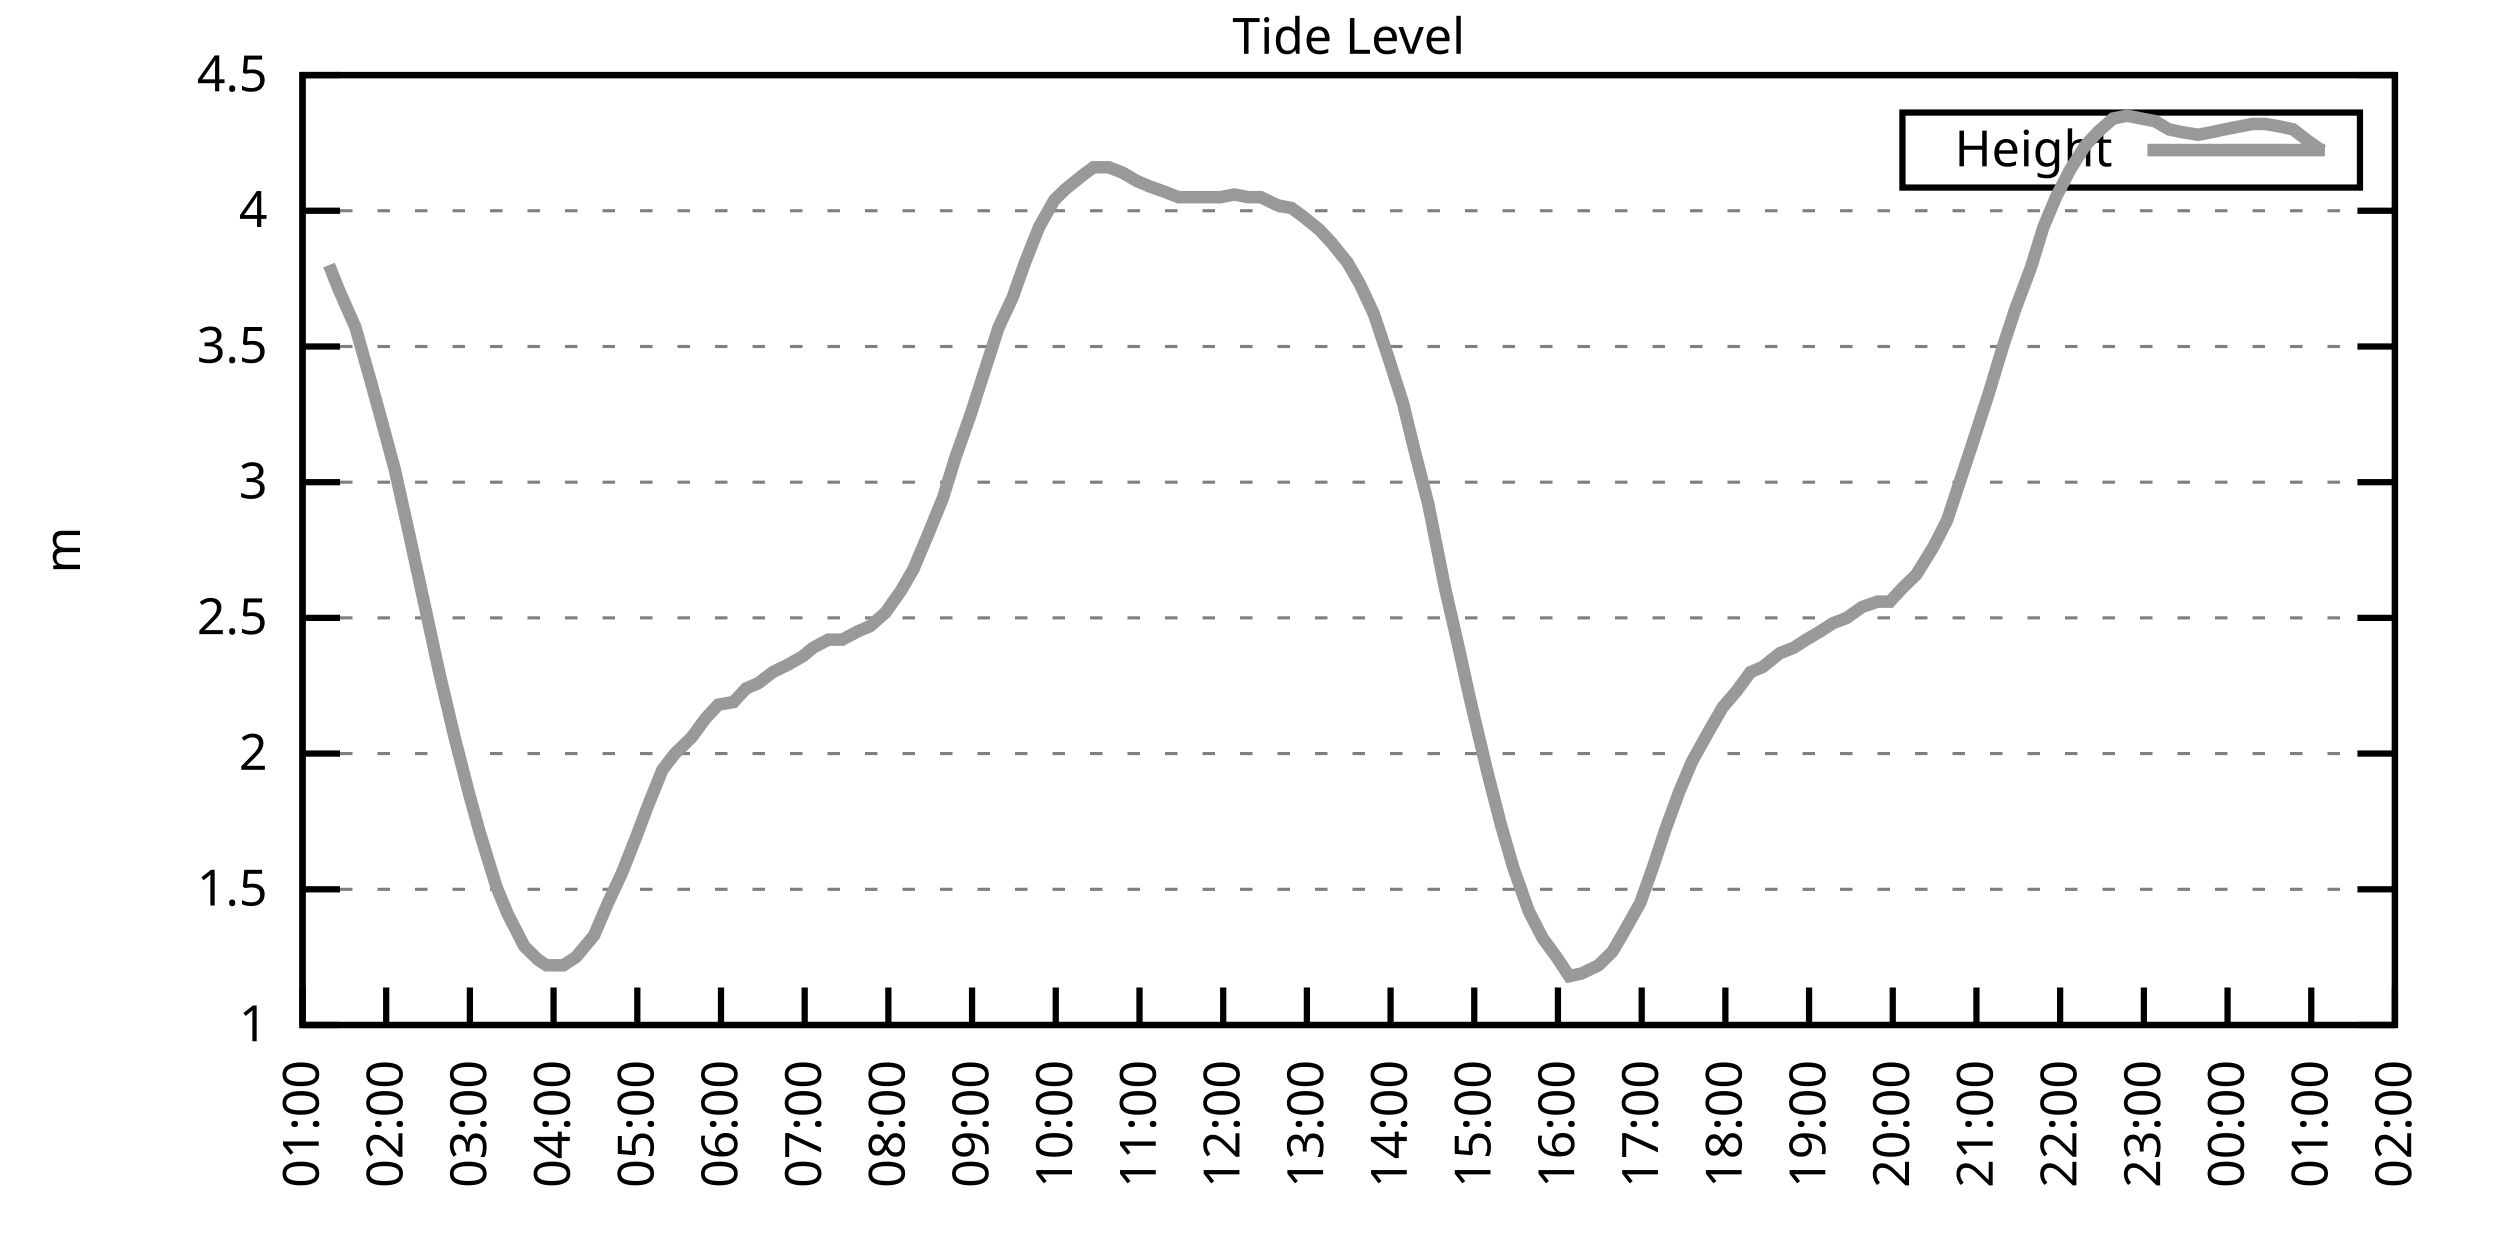
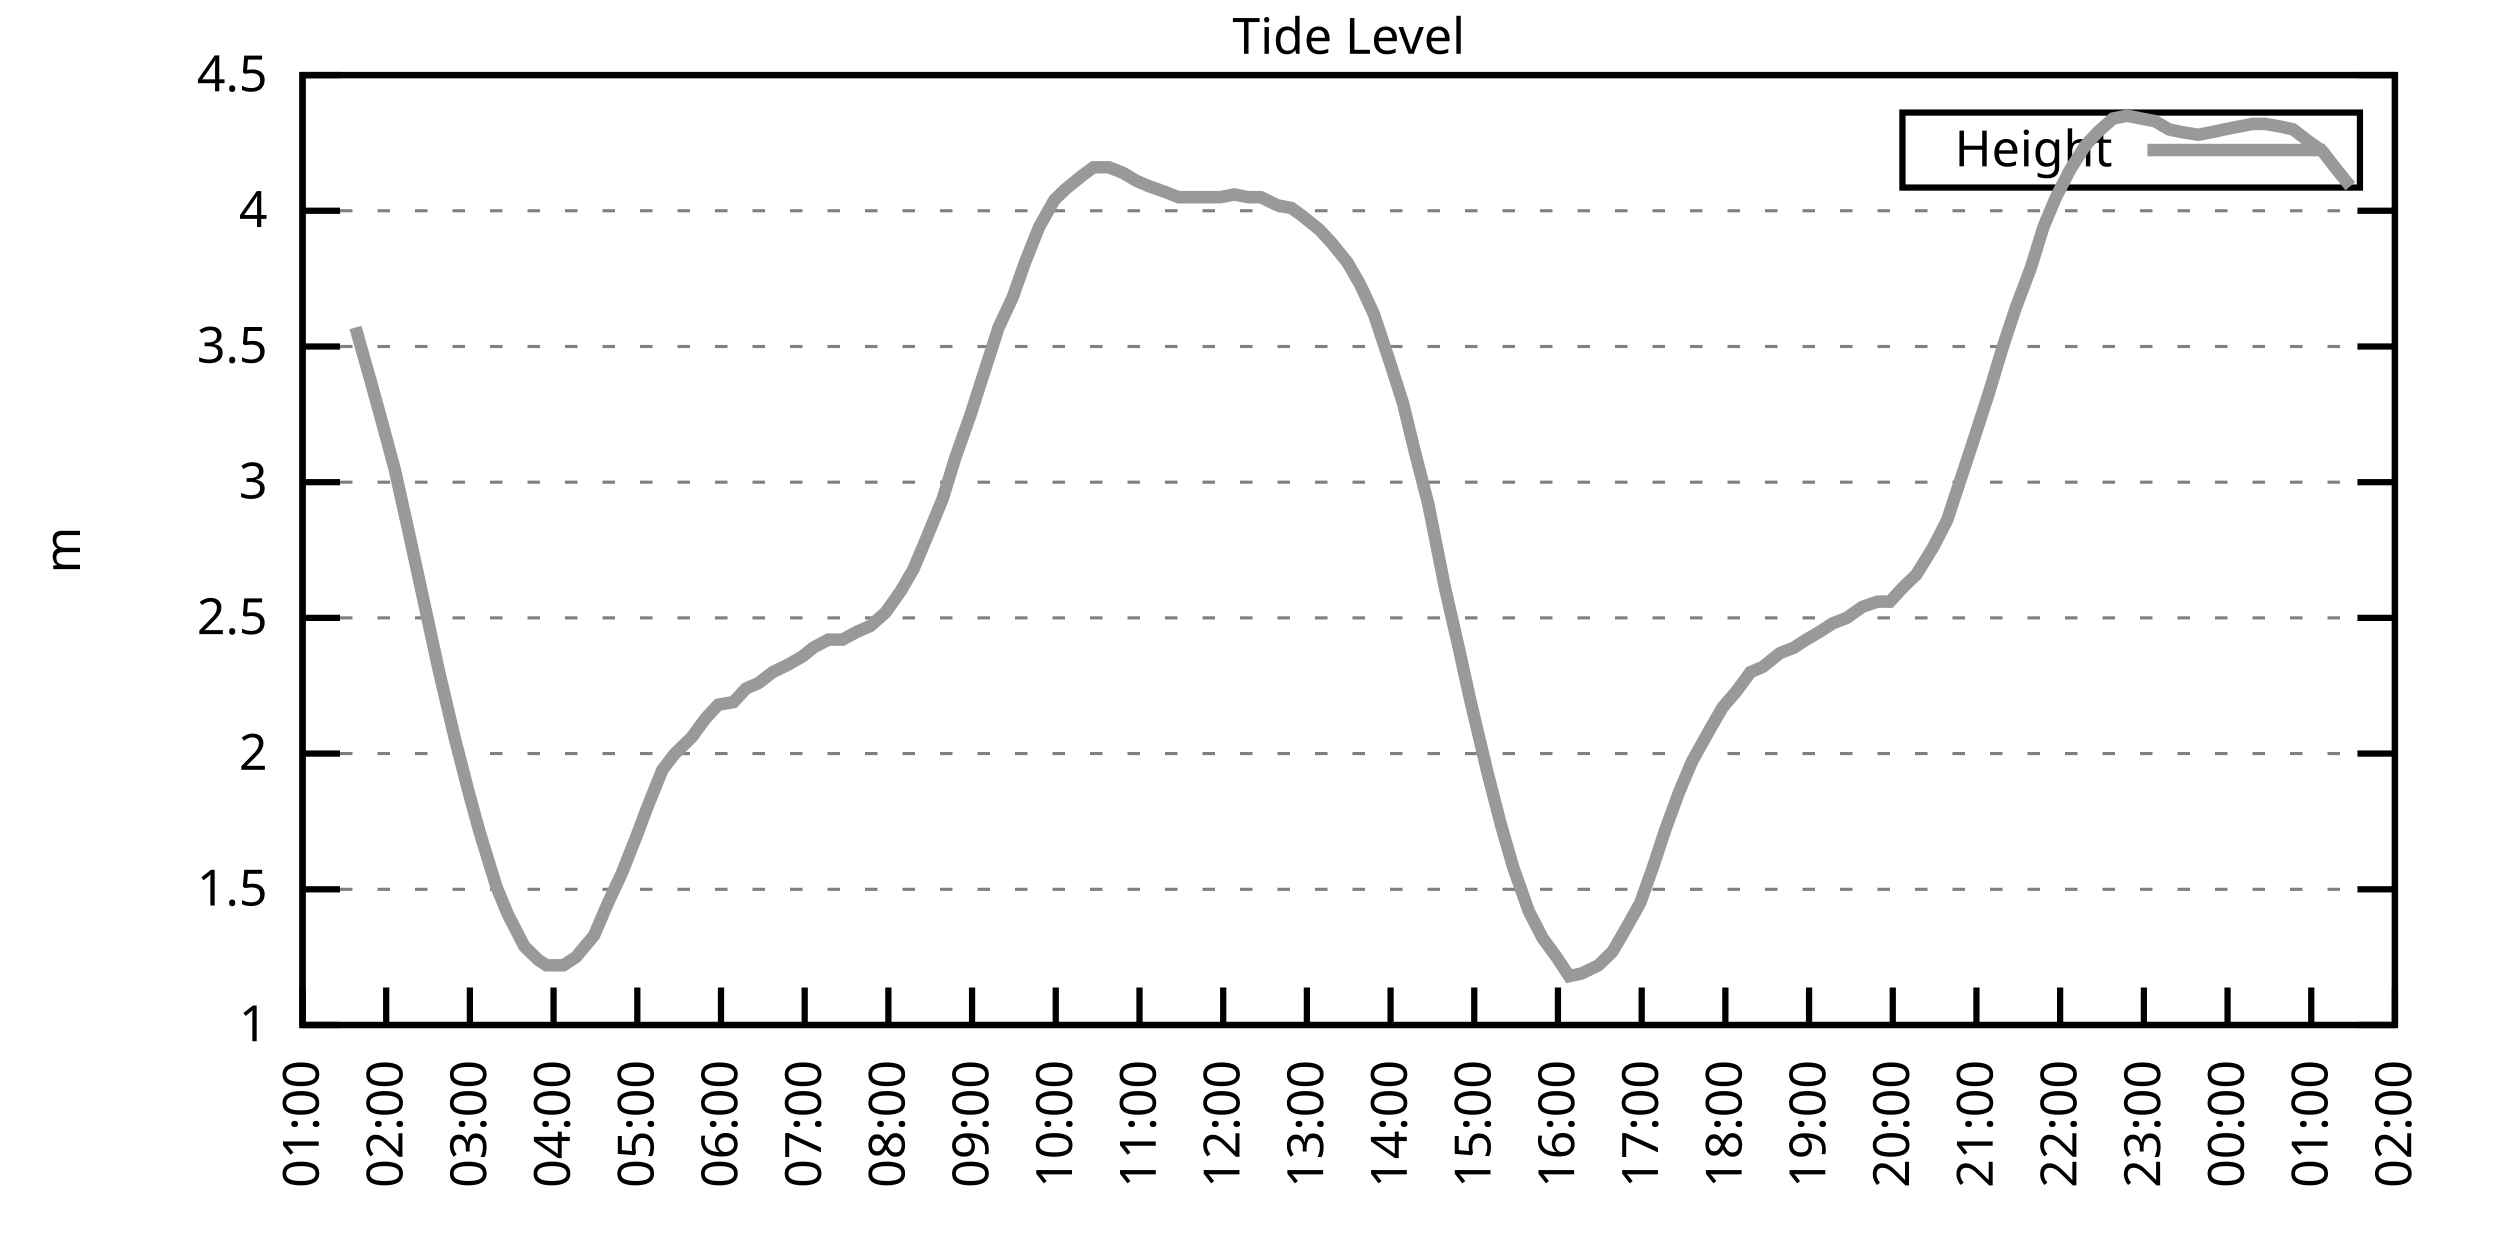
<svg xmlns="http://www.w3.org/2000/svg" xmlns:xlink="http://www.w3.org/1999/xlink" width="400" height="200" viewBox="0 0 400 200">
  <g id="gnuplot_canvas">
    <rect x="0" y="0" width="400" height="200" fill="none" />
    <defs>
      <circle id="gpDot" r="0.5" stroke-width="0.5" stroke="currentColor" />
      <path id="gpPt0" stroke-width="0.333" stroke="currentColor" d="M-1,0 h2 M0,-1 v2" />
      <path id="gpPt1" stroke-width="0.333" stroke="currentColor" d="M-1,-1 L1,1 M1,-1 L-1,1" />
      <path id="gpPt2" stroke-width="0.333" stroke="currentColor" d="M-1,0 L1,0 M0,-1 L0,1 M-1,-1 L1,1 M-1,1 L1,-1" />
      <rect id="gpPt3" stroke-width="0.333" stroke="currentColor" x="-1" y="-1" width="2" height="2" />
      <rect id="gpPt4" stroke-width="0.333" stroke="currentColor" fill="currentColor" x="-1" y="-1" width="2" height="2" />
      <circle id="gpPt5" stroke-width="0.333" stroke="currentColor" cx="0" cy="0" r="1" />
      <use xlink:href="#gpPt5" id="gpPt6" fill="currentColor" stroke="none" />
      <path id="gpPt7" stroke-width="0.333" stroke="currentColor" d="M0,-1.33 L-1.33,0.67 L1.33,0.67 z" />
      <use xlink:href="#gpPt7" id="gpPt8" fill="currentColor" stroke="none" />
      <use xlink:href="#gpPt7" id="gpPt9" stroke="currentColor" transform="rotate(180)" />
      <use xlink:href="#gpPt9" id="gpPt10" fill="currentColor" stroke="none" />
      <use xlink:href="#gpPt3" id="gpPt11" stroke="currentColor" transform="rotate(45)" />
      <use xlink:href="#gpPt11" id="gpPt12" fill="currentColor" stroke="none" />
      <path id="gpPt13" stroke-width="0.333" stroke="currentColor" d="M0,1.330 L1.265,0.411 L0.782,-1.067 L-0.782,-1.076 L-1.265,0.411 z" />
      <use xlink:href="#gpPt13" id="gpPt14" fill="currentColor" stroke="none" />
      <filter id="textbox" filterUnits="objectBoundingBox" x="0" y="0" height="1" width="1">
        <feFlood flood-color="white" flood-opacity="1" result="bgnd" />
        <feComposite in="SourceGraphic" in2="bgnd" operator="atop" />
      </filter>
      <filter id="greybox" filterUnits="objectBoundingBox" x="0" y="0" height="1" width="1">
        <feFlood flood-color="lightgrey" flood-opacity="1" result="grey" />
        <feComposite in="SourceGraphic" in2="grey" operator="atop" />
      </filter>
    </defs>
    <g fill="none" color="white" stroke="currentColor" stroke-width="1.00" stroke-linecap="butt" stroke-linejoin="miter">
</g>
    <g fill="none" color="black" stroke="currentColor" stroke-width="1.00" stroke-linecap="butt" stroke-linejoin="miter">
      <g stroke="none" shape-rendering="crispEdges">
        <polygon fill="rgb(255, 255, 255)" points="48.40,164.00 383.18,164.00 383.18,12.02 48.40,12.02 " />
      </g>
    </g>
    <g fill="none" color="black" stroke="currentColor" stroke-width="1.00" stroke-linecap="butt" stroke-linejoin="miter">
</g>
    <g fill="none" color="black" stroke="black" stroke-width="0.50" stroke-linecap="butt" stroke-linejoin="miter">
</g>
    <g fill="none" color="gray" stroke="currentColor" stroke-width="0.50" stroke-linecap="butt" stroke-linejoin="miter">
      <path stroke="gray" stroke-dasharray="2,4" class="gridline" d="M48.40,164.00 L383.19,164.00  " />
    </g>
    <g fill="none" color="gray" stroke="gray" stroke-width="1.00" stroke-linecap="butt" stroke-linejoin="miter">
</g>
    <g fill="none" color="black" stroke="currentColor" stroke-width="1.00" stroke-linecap="butt" stroke-linejoin="miter">
      <path stroke="black" d="M48.40,164.00 L54.40,164.00 M383.19,164.00 L377.19,164.00  " />
      <g transform="translate(42.80,166.60)" stroke="none" fill="black" font-family="Sans" font-size="8.00" text-anchor="end">
        <text>
          <tspan font-family="Sans"> 1</tspan>
        </text>
      </g>
    </g>
    <g fill="none" color="black" stroke="currentColor" stroke-width="1.00" stroke-linecap="butt" stroke-linejoin="miter">
</g>
    <g fill="none" color="black" stroke="black" stroke-width="0.50" stroke-linecap="butt" stroke-linejoin="miter">
</g>
    <g fill="none" color="gray" stroke="currentColor" stroke-width="0.50" stroke-linecap="butt" stroke-linejoin="miter">
      <path stroke="gray" stroke-dasharray="2,4" class="gridline" d="M48.40,142.29 L383.19,142.29  " />
    </g>
    <g fill="none" color="gray" stroke="gray" stroke-width="1.00" stroke-linecap="butt" stroke-linejoin="miter">
</g>
    <g fill="none" color="black" stroke="currentColor" stroke-width="1.00" stroke-linecap="butt" stroke-linejoin="miter">
      <path stroke="black" d="M48.40,142.29 L54.40,142.29 M383.19,142.29 L377.19,142.29  " />
      <g transform="translate(42.80,144.89)" stroke="none" fill="black" font-family="Sans" font-size="8.00" text-anchor="end">
        <text>
          <tspan font-family="Sans"> 1.5</tspan>
        </text>
      </g>
    </g>
    <g fill="none" color="black" stroke="currentColor" stroke-width="1.00" stroke-linecap="butt" stroke-linejoin="miter">
</g>
    <g fill="none" color="black" stroke="black" stroke-width="0.50" stroke-linecap="butt" stroke-linejoin="miter">
</g>
    <g fill="none" color="gray" stroke="currentColor" stroke-width="0.50" stroke-linecap="butt" stroke-linejoin="miter">
      <path stroke="gray" stroke-dasharray="2,4" class="gridline" d="M48.40,120.57 L383.19,120.57  " />
    </g>
    <g fill="none" color="gray" stroke="gray" stroke-width="1.00" stroke-linecap="butt" stroke-linejoin="miter">
</g>
    <g fill="none" color="black" stroke="currentColor" stroke-width="1.00" stroke-linecap="butt" stroke-linejoin="miter">
      <path stroke="black" d="M48.40,120.57 L54.40,120.57 M383.19,120.57 L377.19,120.57  " />
      <g transform="translate(42.80,123.17)" stroke="none" fill="black" font-family="Sans" font-size="8.00" text-anchor="end">
        <text>
          <tspan font-family="Sans"> 2</tspan>
        </text>
      </g>
    </g>
    <g fill="none" color="black" stroke="currentColor" stroke-width="1.00" stroke-linecap="butt" stroke-linejoin="miter">
</g>
    <g fill="none" color="black" stroke="black" stroke-width="0.50" stroke-linecap="butt" stroke-linejoin="miter">
</g>
    <g fill="none" color="gray" stroke="currentColor" stroke-width="0.50" stroke-linecap="butt" stroke-linejoin="miter">
      <path stroke="gray" stroke-dasharray="2,4" class="gridline" d="M48.40,98.86 L383.19,98.86  " />
    </g>
    <g fill="none" color="gray" stroke="gray" stroke-width="1.00" stroke-linecap="butt" stroke-linejoin="miter">
</g>
    <g fill="none" color="black" stroke="currentColor" stroke-width="1.00" stroke-linecap="butt" stroke-linejoin="miter">
      <path stroke="black" d="M48.40,98.86 L54.40,98.86 M383.19,98.86 L377.19,98.86  " />
      <g transform="translate(42.80,101.46)" stroke="none" fill="black" font-family="Sans" font-size="8.00" text-anchor="end">
        <text>
          <tspan font-family="Sans"> 2.5</tspan>
        </text>
      </g>
    </g>
    <g fill="none" color="black" stroke="currentColor" stroke-width="1.00" stroke-linecap="butt" stroke-linejoin="miter">
</g>
    <g fill="none" color="black" stroke="black" stroke-width="0.50" stroke-linecap="butt" stroke-linejoin="miter">
</g>
    <g fill="none" color="gray" stroke="currentColor" stroke-width="0.50" stroke-linecap="butt" stroke-linejoin="miter">
      <path stroke="gray" stroke-dasharray="2,4" class="gridline" d="M48.40,77.15 L383.19,77.15  " />
    </g>
    <g fill="none" color="gray" stroke="gray" stroke-width="1.00" stroke-linecap="butt" stroke-linejoin="miter">
</g>
    <g fill="none" color="black" stroke="currentColor" stroke-width="1.00" stroke-linecap="butt" stroke-linejoin="miter">
      <path stroke="black" d="M48.40,77.15 L54.40,77.15 M383.19,77.15 L377.19,77.15  " />
      <g transform="translate(42.80,79.75)" stroke="none" fill="black" font-family="Sans" font-size="8.00" text-anchor="end">
        <text>
          <tspan font-family="Sans"> 3</tspan>
        </text>
      </g>
    </g>
    <g fill="none" color="black" stroke="currentColor" stroke-width="1.00" stroke-linecap="butt" stroke-linejoin="miter">
</g>
    <g fill="none" color="black" stroke="black" stroke-width="0.50" stroke-linecap="butt" stroke-linejoin="miter">
</g>
    <g fill="none" color="gray" stroke="currentColor" stroke-width="0.50" stroke-linecap="butt" stroke-linejoin="miter">
      <path stroke="gray" stroke-dasharray="2,4" class="gridline" d="M48.40,55.44 L383.19,55.44  " />
    </g>
    <g fill="none" color="gray" stroke="gray" stroke-width="1.00" stroke-linecap="butt" stroke-linejoin="miter">
</g>
    <g fill="none" color="black" stroke="currentColor" stroke-width="1.00" stroke-linecap="butt" stroke-linejoin="miter">
      <path stroke="black" d="M48.40,55.44 L54.40,55.44 M383.19,55.44 L377.19,55.44  " />
      <g transform="translate(42.80,58.04)" stroke="none" fill="black" font-family="Sans" font-size="8.00" text-anchor="end">
        <text>
          <tspan font-family="Sans"> 3.5</tspan>
        </text>
      </g>
    </g>
    <g fill="none" color="black" stroke="currentColor" stroke-width="1.00" stroke-linecap="butt" stroke-linejoin="miter">
</g>
    <g fill="none" color="black" stroke="black" stroke-width="0.50" stroke-linecap="butt" stroke-linejoin="miter">
</g>
    <g fill="none" color="gray" stroke="currentColor" stroke-width="0.50" stroke-linecap="butt" stroke-linejoin="miter">
      <path stroke="gray" stroke-dasharray="2,4" class="gridline" d="M48.40,33.72 L383.19,33.72  " />
    </g>
    <g fill="none" color="gray" stroke="gray" stroke-width="1.00" stroke-linecap="butt" stroke-linejoin="miter">
</g>
    <g fill="none" color="black" stroke="currentColor" stroke-width="1.00" stroke-linecap="butt" stroke-linejoin="miter">
      <path stroke="black" d="M48.40,33.72 L54.40,33.72 M383.19,33.72 L377.19,33.72  " />
      <g transform="translate(42.80,36.32)" stroke="none" fill="black" font-family="Sans" font-size="8.00" text-anchor="end">
        <text>
          <tspan font-family="Sans"> 4</tspan>
        </text>
      </g>
    </g>
    <g fill="none" color="black" stroke="currentColor" stroke-width="1.00" stroke-linecap="butt" stroke-linejoin="miter">
</g>
    <g fill="none" color="black" stroke="black" stroke-width="0.50" stroke-linecap="butt" stroke-linejoin="miter">
</g>
    <g fill="none" color="gray" stroke="currentColor" stroke-width="0.50" stroke-linecap="butt" stroke-linejoin="miter">
      <path stroke="gray" stroke-dasharray="2,4" class="gridline" d="M48.40,12.01 L383.19,12.01  " />
    </g>
    <g fill="none" color="gray" stroke="gray" stroke-width="1.00" stroke-linecap="butt" stroke-linejoin="miter">
</g>
    <g fill="none" color="black" stroke="currentColor" stroke-width="1.00" stroke-linecap="butt" stroke-linejoin="miter">
      <path stroke="black" d="M48.40,12.01 L54.40,12.01 M383.19,12.01 L377.19,12.01  " />
      <g transform="translate(42.80,14.61)" stroke="none" fill="black" font-family="Sans" font-size="8.00" text-anchor="end">
        <text>
          <tspan font-family="Sans"> 4.5</tspan>
        </text>
      </g>
    </g>
    <g fill="none" color="black" stroke="currentColor" stroke-width="1.00" stroke-linecap="butt" stroke-linejoin="miter">
      <path stroke="black" d="M48.40,164.00 L48.40,158.00  " />
      <g transform="translate(51.00,169.60) rotate(270.00)" stroke="none" fill="black" font-family="Sans" font-size="8.00" text-anchor="end">
        <text>
          <tspan font-family="Sans">01:00</tspan>
        </text>
      </g>
    </g>
    <g fill="none" color="black" stroke="currentColor" stroke-width="1.00" stroke-linecap="butt" stroke-linejoin="miter">
      <path stroke="black" d="M61.79,164.00 L61.79,158.00  " />
      <g transform="translate(64.39,169.60) rotate(270.00)" stroke="none" fill="black" font-family="Sans" font-size="8.00" text-anchor="end">
        <text>
          <tspan font-family="Sans">02:00</tspan>
        </text>
      </g>
    </g>
    <g fill="none" color="black" stroke="currentColor" stroke-width="1.00" stroke-linecap="butt" stroke-linejoin="miter">
      <path stroke="black" d="M75.18,164.00 L75.18,158.00  " />
      <g transform="translate(77.78,169.60) rotate(270.00)" stroke="none" fill="black" font-family="Sans" font-size="8.00" text-anchor="end">
        <text>
          <tspan font-family="Sans">03:00</tspan>
        </text>
      </g>
    </g>
    <g fill="none" color="black" stroke="currentColor" stroke-width="1.00" stroke-linecap="butt" stroke-linejoin="miter">
      <path stroke="black" d="M88.57,164.00 L88.57,158.00  " />
      <g transform="translate(91.17,169.60) rotate(270.00)" stroke="none" fill="black" font-family="Sans" font-size="8.00" text-anchor="end">
        <text>
          <tspan font-family="Sans">04:00</tspan>
        </text>
      </g>
    </g>
    <g fill="none" color="black" stroke="currentColor" stroke-width="1.00" stroke-linecap="butt" stroke-linejoin="miter">
      <path stroke="black" d="M101.97,164.00 L101.97,158.00  " />
      <g transform="translate(104.57,169.60) rotate(270.00)" stroke="none" fill="black" font-family="Sans" font-size="8.00" text-anchor="end">
        <text>
          <tspan font-family="Sans">05:00</tspan>
        </text>
      </g>
    </g>
    <g fill="none" color="black" stroke="currentColor" stroke-width="1.00" stroke-linecap="butt" stroke-linejoin="miter">
      <path stroke="black" d="M115.36,164.00 L115.36,158.00  " />
      <g transform="translate(117.96,169.60) rotate(270.00)" stroke="none" fill="black" font-family="Sans" font-size="8.00" text-anchor="end">
        <text>
          <tspan font-family="Sans">06:00</tspan>
        </text>
      </g>
    </g>
    <g fill="none" color="black" stroke="currentColor" stroke-width="1.00" stroke-linecap="butt" stroke-linejoin="miter">
      <path stroke="black" d="M128.75,164.00 L128.75,158.00  " />
      <g transform="translate(131.35,169.60) rotate(270.00)" stroke="none" fill="black" font-family="Sans" font-size="8.00" text-anchor="end">
        <text>
          <tspan font-family="Sans">07:00</tspan>
        </text>
      </g>
    </g>
    <g fill="none" color="black" stroke="currentColor" stroke-width="1.00" stroke-linecap="butt" stroke-linejoin="miter">
      <path stroke="black" d="M142.14,164.00 L142.14,158.00  " />
      <g transform="translate(144.74,169.60) rotate(270.00)" stroke="none" fill="black" font-family="Sans" font-size="8.00" text-anchor="end">
        <text>
          <tspan font-family="Sans">08:00</tspan>
        </text>
      </g>
    </g>
    <g fill="none" color="black" stroke="currentColor" stroke-width="1.00" stroke-linecap="butt" stroke-linejoin="miter">
      <path stroke="black" d="M155.53,164.00 L155.53,158.00  " />
      <g transform="translate(158.13,169.60) rotate(270.00)" stroke="none" fill="black" font-family="Sans" font-size="8.00" text-anchor="end">
        <text>
          <tspan font-family="Sans">09:00</tspan>
        </text>
      </g>
    </g>
    <g fill="none" color="black" stroke="currentColor" stroke-width="1.00" stroke-linecap="butt" stroke-linejoin="miter">
      <path stroke="black" d="M168.92,164.00 L168.92,158.00  " />
      <g transform="translate(171.52,169.60) rotate(270.00)" stroke="none" fill="black" font-family="Sans" font-size="8.00" text-anchor="end">
        <text>
          <tspan font-family="Sans">10:00</tspan>
        </text>
      </g>
    </g>
    <g fill="none" color="black" stroke="currentColor" stroke-width="1.00" stroke-linecap="butt" stroke-linejoin="miter">
      <path stroke="black" d="M182.32,164.00 L182.32,158.00  " />
      <g transform="translate(184.92,169.60) rotate(270.00)" stroke="none" fill="black" font-family="Sans" font-size="8.00" text-anchor="end">
        <text>
          <tspan font-family="Sans">11:00</tspan>
        </text>
      </g>
    </g>
    <g fill="none" color="black" stroke="currentColor" stroke-width="1.00" stroke-linecap="butt" stroke-linejoin="miter">
      <path stroke="black" d="M195.71,164.00 L195.71,158.00  " />
      <g transform="translate(198.31,169.60) rotate(270.00)" stroke="none" fill="black" font-family="Sans" font-size="8.00" text-anchor="end">
        <text>
          <tspan font-family="Sans">12:00</tspan>
        </text>
      </g>
    </g>
    <g fill="none" color="black" stroke="currentColor" stroke-width="1.00" stroke-linecap="butt" stroke-linejoin="miter">
      <path stroke="black" d="M209.10,164.00 L209.10,158.00  " />
      <g transform="translate(211.70,169.60) rotate(270.00)" stroke="none" fill="black" font-family="Sans" font-size="8.00" text-anchor="end">
        <text>
          <tspan font-family="Sans">13:00</tspan>
        </text>
      </g>
    </g>
    <g fill="none" color="black" stroke="currentColor" stroke-width="1.00" stroke-linecap="butt" stroke-linejoin="miter">
      <path stroke="black" d="M222.49,164.00 L222.49,158.00  " />
      <g transform="translate(225.09,169.60) rotate(270.00)" stroke="none" fill="black" font-family="Sans" font-size="8.00" text-anchor="end">
        <text>
          <tspan font-family="Sans">14:00</tspan>
        </text>
      </g>
    </g>
    <g fill="none" color="black" stroke="currentColor" stroke-width="1.00" stroke-linecap="butt" stroke-linejoin="miter">
      <path stroke="black" d="M235.88,164.00 L235.88,158.00  " />
      <g transform="translate(238.48,169.60) rotate(270.00)" stroke="none" fill="black" font-family="Sans" font-size="8.00" text-anchor="end">
        <text>
          <tspan font-family="Sans">15:00</tspan>
        </text>
      </g>
    </g>
    <g fill="none" color="black" stroke="currentColor" stroke-width="1.00" stroke-linecap="butt" stroke-linejoin="miter">
      <path stroke="black" d="M249.27,164.00 L249.27,158.00  " />
      <g transform="translate(251.87,169.60) rotate(270.00)" stroke="none" fill="black" font-family="Sans" font-size="8.00" text-anchor="end">
        <text>
          <tspan font-family="Sans">16:00</tspan>
        </text>
      </g>
    </g>
    <g fill="none" color="black" stroke="currentColor" stroke-width="1.00" stroke-linecap="butt" stroke-linejoin="miter">
      <path stroke="black" d="M262.67,164.00 L262.67,158.00  " />
      <g transform="translate(265.27,169.60) rotate(270.00)" stroke="none" fill="black" font-family="Sans" font-size="8.00" text-anchor="end">
        <text>
          <tspan font-family="Sans">17:00</tspan>
        </text>
      </g>
    </g>
    <g fill="none" color="black" stroke="currentColor" stroke-width="1.00" stroke-linecap="butt" stroke-linejoin="miter">
      <path stroke="black" d="M276.06,164.00 L276.06,158.00  " />
      <g transform="translate(278.66,169.60) rotate(270.00)" stroke="none" fill="black" font-family="Sans" font-size="8.00" text-anchor="end">
        <text>
          <tspan font-family="Sans">18:00</tspan>
        </text>
      </g>
    </g>
    <g fill="none" color="black" stroke="currentColor" stroke-width="1.00" stroke-linecap="butt" stroke-linejoin="miter">
      <path stroke="black" d="M289.45,164.00 L289.45,158.00  " />
      <g transform="translate(292.05,169.60) rotate(270.00)" stroke="none" fill="black" font-family="Sans" font-size="8.00" text-anchor="end">
        <text>
          <tspan font-family="Sans">19:00</tspan>
        </text>
      </g>
    </g>
    <g fill="none" color="black" stroke="currentColor" stroke-width="1.00" stroke-linecap="butt" stroke-linejoin="miter">
      <path stroke="black" d="M302.84,164.00 L302.84,158.00  " />
      <g transform="translate(305.44,169.60) rotate(270.00)" stroke="none" fill="black" font-family="Sans" font-size="8.00" text-anchor="end">
        <text>
          <tspan font-family="Sans">20:00</tspan>
        </text>
      </g>
    </g>
    <g fill="none" color="black" stroke="currentColor" stroke-width="1.00" stroke-linecap="butt" stroke-linejoin="miter">
      <path stroke="black" d="M316.23,164.00 L316.23,158.00  " />
      <g transform="translate(318.83,169.60) rotate(270.00)" stroke="none" fill="black" font-family="Sans" font-size="8.00" text-anchor="end">
        <text>
          <tspan font-family="Sans">21:00</tspan>
        </text>
      </g>
    </g>
    <g fill="none" color="black" stroke="currentColor" stroke-width="1.00" stroke-linecap="butt" stroke-linejoin="miter">
      <path stroke="black" d="M329.62,164.00 L329.62,158.00  " />
      <g transform="translate(332.22,169.60) rotate(270.00)" stroke="none" fill="black" font-family="Sans" font-size="8.00" text-anchor="end">
        <text>
          <tspan font-family="Sans">22:00</tspan>
        </text>
      </g>
    </g>
    <g fill="none" color="black" stroke="currentColor" stroke-width="1.00" stroke-linecap="butt" stroke-linejoin="miter">
      <path stroke="black" d="M343.02,164.00 L343.02,158.00  " />
      <g transform="translate(345.62,169.60) rotate(270.00)" stroke="none" fill="black" font-family="Sans" font-size="8.00" text-anchor="end">
        <text>
          <tspan font-family="Sans">23:00</tspan>
        </text>
      </g>
    </g>
    <g fill="none" color="black" stroke="currentColor" stroke-width="1.00" stroke-linecap="butt" stroke-linejoin="miter">
      <path stroke="black" d="M356.41,164.00 L356.41,158.00  " />
      <g transform="translate(359.01,169.60) rotate(270.00)" stroke="none" fill="black" font-family="Sans" font-size="8.00" text-anchor="end">
        <text>
          <tspan font-family="Sans">00:00</tspan>
        </text>
      </g>
    </g>
    <g fill="none" color="black" stroke="currentColor" stroke-width="1.00" stroke-linecap="butt" stroke-linejoin="miter">
      <path stroke="black" d="M369.80,164.00 L369.80,158.00  " />
      <g transform="translate(372.40,169.60) rotate(270.00)" stroke="none" fill="black" font-family="Sans" font-size="8.00" text-anchor="end">
        <text>
          <tspan font-family="Sans">01:00</tspan>
        </text>
      </g>
    </g>
    <g fill="none" color="black" stroke="currentColor" stroke-width="1.00" stroke-linecap="butt" stroke-linejoin="miter">
      <path stroke="black" d="M383.19,164.00 L383.19,158.00  " />
      <g transform="translate(385.79,169.60) rotate(270.00)" stroke="none" fill="black" font-family="Sans" font-size="8.00" text-anchor="end">
        <text>
          <tspan font-family="Sans">02:00</tspan>
        </text>
      </g>
    </g>
    <g fill="none" color="black" stroke="currentColor" stroke-width="1.00" stroke-linecap="butt" stroke-linejoin="miter">
</g>
    <g fill="none" color="black" stroke="currentColor" stroke-width="1.00" stroke-linecap="butt" stroke-linejoin="miter">
      <path stroke="black" d="M48.40,12.01 L48.40,164.00 L383.19,164.00 L383.19,12.01 L48.40,12.01 Z  " />
    </g>
    <g fill="none" color="black" stroke="currentColor" stroke-width="1.00" stroke-linecap="butt" stroke-linejoin="miter">
</g>
    <g fill="none" color="black" stroke="currentColor" stroke-width="1.00" stroke-linecap="butt" stroke-linejoin="miter">
      <path stroke="black" d="M304.39,30.01 L304.39,18.01 L377.59,18.01 L377.59,30.01 L304.39,30.01 Z  " />
    </g>
    <g id="Tide_level_plot_1">
      <g fill="none" color="white" stroke="black" stroke-width="2.00" stroke-linecap="butt" stroke-linejoin="miter">
</g>
      <g fill="none" color="black" stroke="currentColor" stroke-width="2.00" stroke-linecap="butt" stroke-linejoin="miter">
        <g transform="translate(337.99,26.61)" stroke="none" fill="black" font-family="Sans" font-size="8.00" text-anchor="end">
          <text>
            <tspan font-family="Sans">Height</tspan>
          </text>
        </g>
      </g>
      <g fill="none" color="black" stroke="currentColor" stroke-width="2.00" stroke-linecap="butt" stroke-linejoin="miter">
-         <path stroke="rgb(153, 153, 153)" d="M343.59,24.01 L371.99,24.01 M52.64,42.41 L54.20,46.32 L56.88,52.40 L59.34,61.08 L60.90,66.73 L63.13,74.98   L65.36,84.97 L70.27,107.55 L72.73,117.97 L74.96,126.65 L76.75,133.17 L79.42,141.85 L81.21,146.20 L83.89,151.41   L86.12,153.58 L87.46,154.45 L90.14,154.45 L92.15,153.14 L95.05,149.67 L97.28,144.46 L99.51,139.68 L101.74,134.04   L103.53,129.26 L105.98,123.18 L107.99,120.57 L110.67,117.97 L112.90,114.93 L114.91,112.76 L117.37,112.32 L119.38,110.15   L121.38,109.28 L123.62,107.55 L126.29,106.24 L128.53,104.94 L130.09,103.64 L132.54,102.34 L134.78,102.34 L137.23,101.03   L139.24,100.16 L141.69,97.99 L144.15,94.52 L146.16,91.04 L148.17,86.27 L150.85,79.75 L152.85,73.24 L155.31,66.29   L157.54,59.34 L159.77,52.40 L162.01,47.62 L164.01,41.97 L166.25,36.33 L168.70,31.99 L170.49,30.25 L173.17,28.08   L174.95,26.77 L177.41,26.77 L179.64,27.64 L181.87,28.95 L183.88,29.81 L186.33,30.68 L188.57,31.55 L190.80,31.55   L193.03,31.55 L195.26,31.55 L197.49,31.12 L199.73,31.55 L201.73,31.55 L204.41,32.85 L206.64,33.29 L208.43,34.59   L211.11,36.76 L213.12,38.93 L215.57,41.97 L217.58,45.45 L219.81,50.22 L222.27,57.61 L224.50,64.56 L226.29,71.94   L228.52,80.62 L231.20,94.08 L233.20,102.77 L235.21,111.89 L237.89,123.18 L240.12,131.86 L242.13,138.81 L244.59,145.76   L246.82,150.10 L249.05,153.14 L251.06,156.18 L253.07,155.75 L255.75,154.45 L257.98,152.28 L259.76,149.24 L262.44,144.46   L264.45,138.81 L266.46,132.73 L268.69,126.65 L270.70,121.88 L273.60,116.67 L275.61,113.19 L277.84,110.59 L280.07,107.55   L282.08,106.68 L284.76,104.51 L286.99,103.64 L289.00,102.34 L291.23,101.03 L293.24,99.73 L295.48,98.86 L297.93,97.12   L300.39,96.26 L302.39,96.26 L304.40,94.08 L306.63,91.91 L309.31,87.57 L311.54,83.23 L313.55,77.15 L315.56,71.07   L318.24,62.82 L320.47,55.44 L322.48,49.36 L324.94,42.84 L326.95,36.33 L328.95,31.55 L331.19,27.21 L333.64,23.30   L335.65,21.13 L338.10,18.96 L340.34,18.52 L342.57,18.96 L344.80,19.39 L347.03,20.70 L349.04,21.13 L351.72,21.56   L353.95,21.13 L355.96,20.70 L358.19,20.26 L360.42,19.83 L362.43,19.83 L364.89,20.26 L366.90,20.70 L369.13,22.43   L371.58,24.17  " />
+         <path stroke="rgb(153, 153, 153)" d="M343.59,24.01 L371.99,24.01 M56.88,52.40 L59.34,61.08 L60.90,66.73 L63.13,74.98 L65.36,84.97 L70.27,107.55   L72.73,117.97 L74.96,126.65 L76.75,133.17 L79.42,141.85 L81.21,146.20 L83.89,151.41 L86.12,153.58 L87.46,154.45   L90.14,154.45 L92.15,153.14 L95.05,149.67 L97.28,144.46 L99.51,139.68 L101.74,134.04 L103.53,129.26 L105.98,123.18   L107.99,120.57 L110.67,117.97 L112.90,114.93 L114.91,112.76 L117.37,112.32 L119.38,110.15 L121.38,109.28 L123.62,107.55   L126.29,106.24 L128.53,104.94 L130.09,103.64 L132.54,102.34 L134.78,102.34 L137.23,101.03 L139.24,100.16 L141.69,97.99   L144.15,94.52 L146.16,91.04 L148.17,86.27 L150.85,79.75 L152.85,73.24 L155.31,66.29 L157.54,59.34 L159.77,52.40   L162.01,47.62 L164.01,41.97 L166.25,36.33 L168.70,31.99 L170.49,30.25 L173.17,28.08 L174.95,26.77 L177.41,26.77   L179.64,27.64 L181.87,28.95 L183.88,29.81 L186.33,30.68 L188.57,31.55 L190.80,31.55 L193.03,31.55 L195.26,31.55   L197.49,31.12 L199.73,31.55 L201.73,31.55 L204.41,32.85 L206.64,33.29 L208.43,34.59 L211.11,36.76 L213.12,38.93   L215.57,41.97 L217.58,45.45 L219.81,50.22 L222.27,57.61 L224.50,64.56 L226.29,71.94 L228.52,80.62 L231.20,94.08   L233.20,102.77 L235.21,111.89 L237.89,123.18 L240.12,131.86 L242.13,138.81 L244.59,145.76 L246.82,150.10 L249.05,153.14   L251.06,156.18 L253.07,155.75 L255.75,154.45 L257.98,152.28 L259.76,149.24 L262.44,144.46 L264.45,138.81 L266.46,132.73   L268.69,126.65 L270.70,121.88 L273.60,116.67 L275.61,113.19 L277.84,110.59 L280.07,107.55 L282.08,106.68 L284.76,104.51   L286.99,103.64 L289.00,102.34 L291.23,101.03 L293.24,99.73 L295.48,98.86 L297.93,97.12 L300.39,96.26 L302.39,96.26   L304.40,94.08 L306.63,91.91 L309.31,87.57 L311.54,83.23 L313.55,77.15 L315.56,71.07 L318.24,62.82 L320.47,55.44   L322.48,49.36 L324.94,42.84 L326.95,36.33 L328.95,31.55 L331.19,27.21 L333.64,23.30 L335.65,21.13 L338.10,18.96   L340.34,18.52 L342.57,18.96 L344.80,19.39 L347.03,20.70 L349.04,21.13 L351.72,21.56 L353.95,21.13 L355.96,20.70   L358.19,20.26 L360.42,19.83 L362.43,19.83 L364.89,20.26 L366.90,20.70 L369.13,22.43 L371.58,24.17 L373.59,26.77   L376.05,29.81  " />
      </g>
    </g>
    <g fill="none" color="black" stroke="currentColor" stroke-width="2.00" stroke-linecap="butt" stroke-linejoin="miter">
</g>
    <g fill="none" color="black" stroke="black" stroke-width="1.00" stroke-linecap="butt" stroke-linejoin="miter">
</g>
    <g fill="none" color="black" stroke="currentColor" stroke-width="1.00" stroke-linecap="butt" stroke-linejoin="miter">
      <path stroke="black" d="M48.40,12.01 L48.40,164.00 L383.19,164.00 L383.19,12.01 L48.40,12.01 Z  " />
      <g transform="translate(12.80,88.01) rotate(270.00)" stroke="none" fill="black" font-family="Sans" font-size="8.00" text-anchor="middle">
        <text>
          <tspan font-family="Sans">m</tspan>
        </text>
      </g>
    </g>
    <g fill="none" color="black" stroke="currentColor" stroke-width="1.00" stroke-linecap="butt" stroke-linejoin="miter">
</g>
    <g fill="none" color="black" stroke="currentColor" stroke-width="1.00" stroke-linecap="butt" stroke-linejoin="miter">
      <g transform="translate(215.79,8.61)" stroke="none" fill="black" font-family="Sans" font-size="8.00" text-anchor="middle">
        <text>
          <tspan font-family="Sans">Tide Level</tspan>
        </text>
      </g>
    </g>
    <g fill="none" color="black" stroke="currentColor" stroke-width="1.00" stroke-linecap="butt" stroke-linejoin="miter">
</g>
  </g>
</svg>
